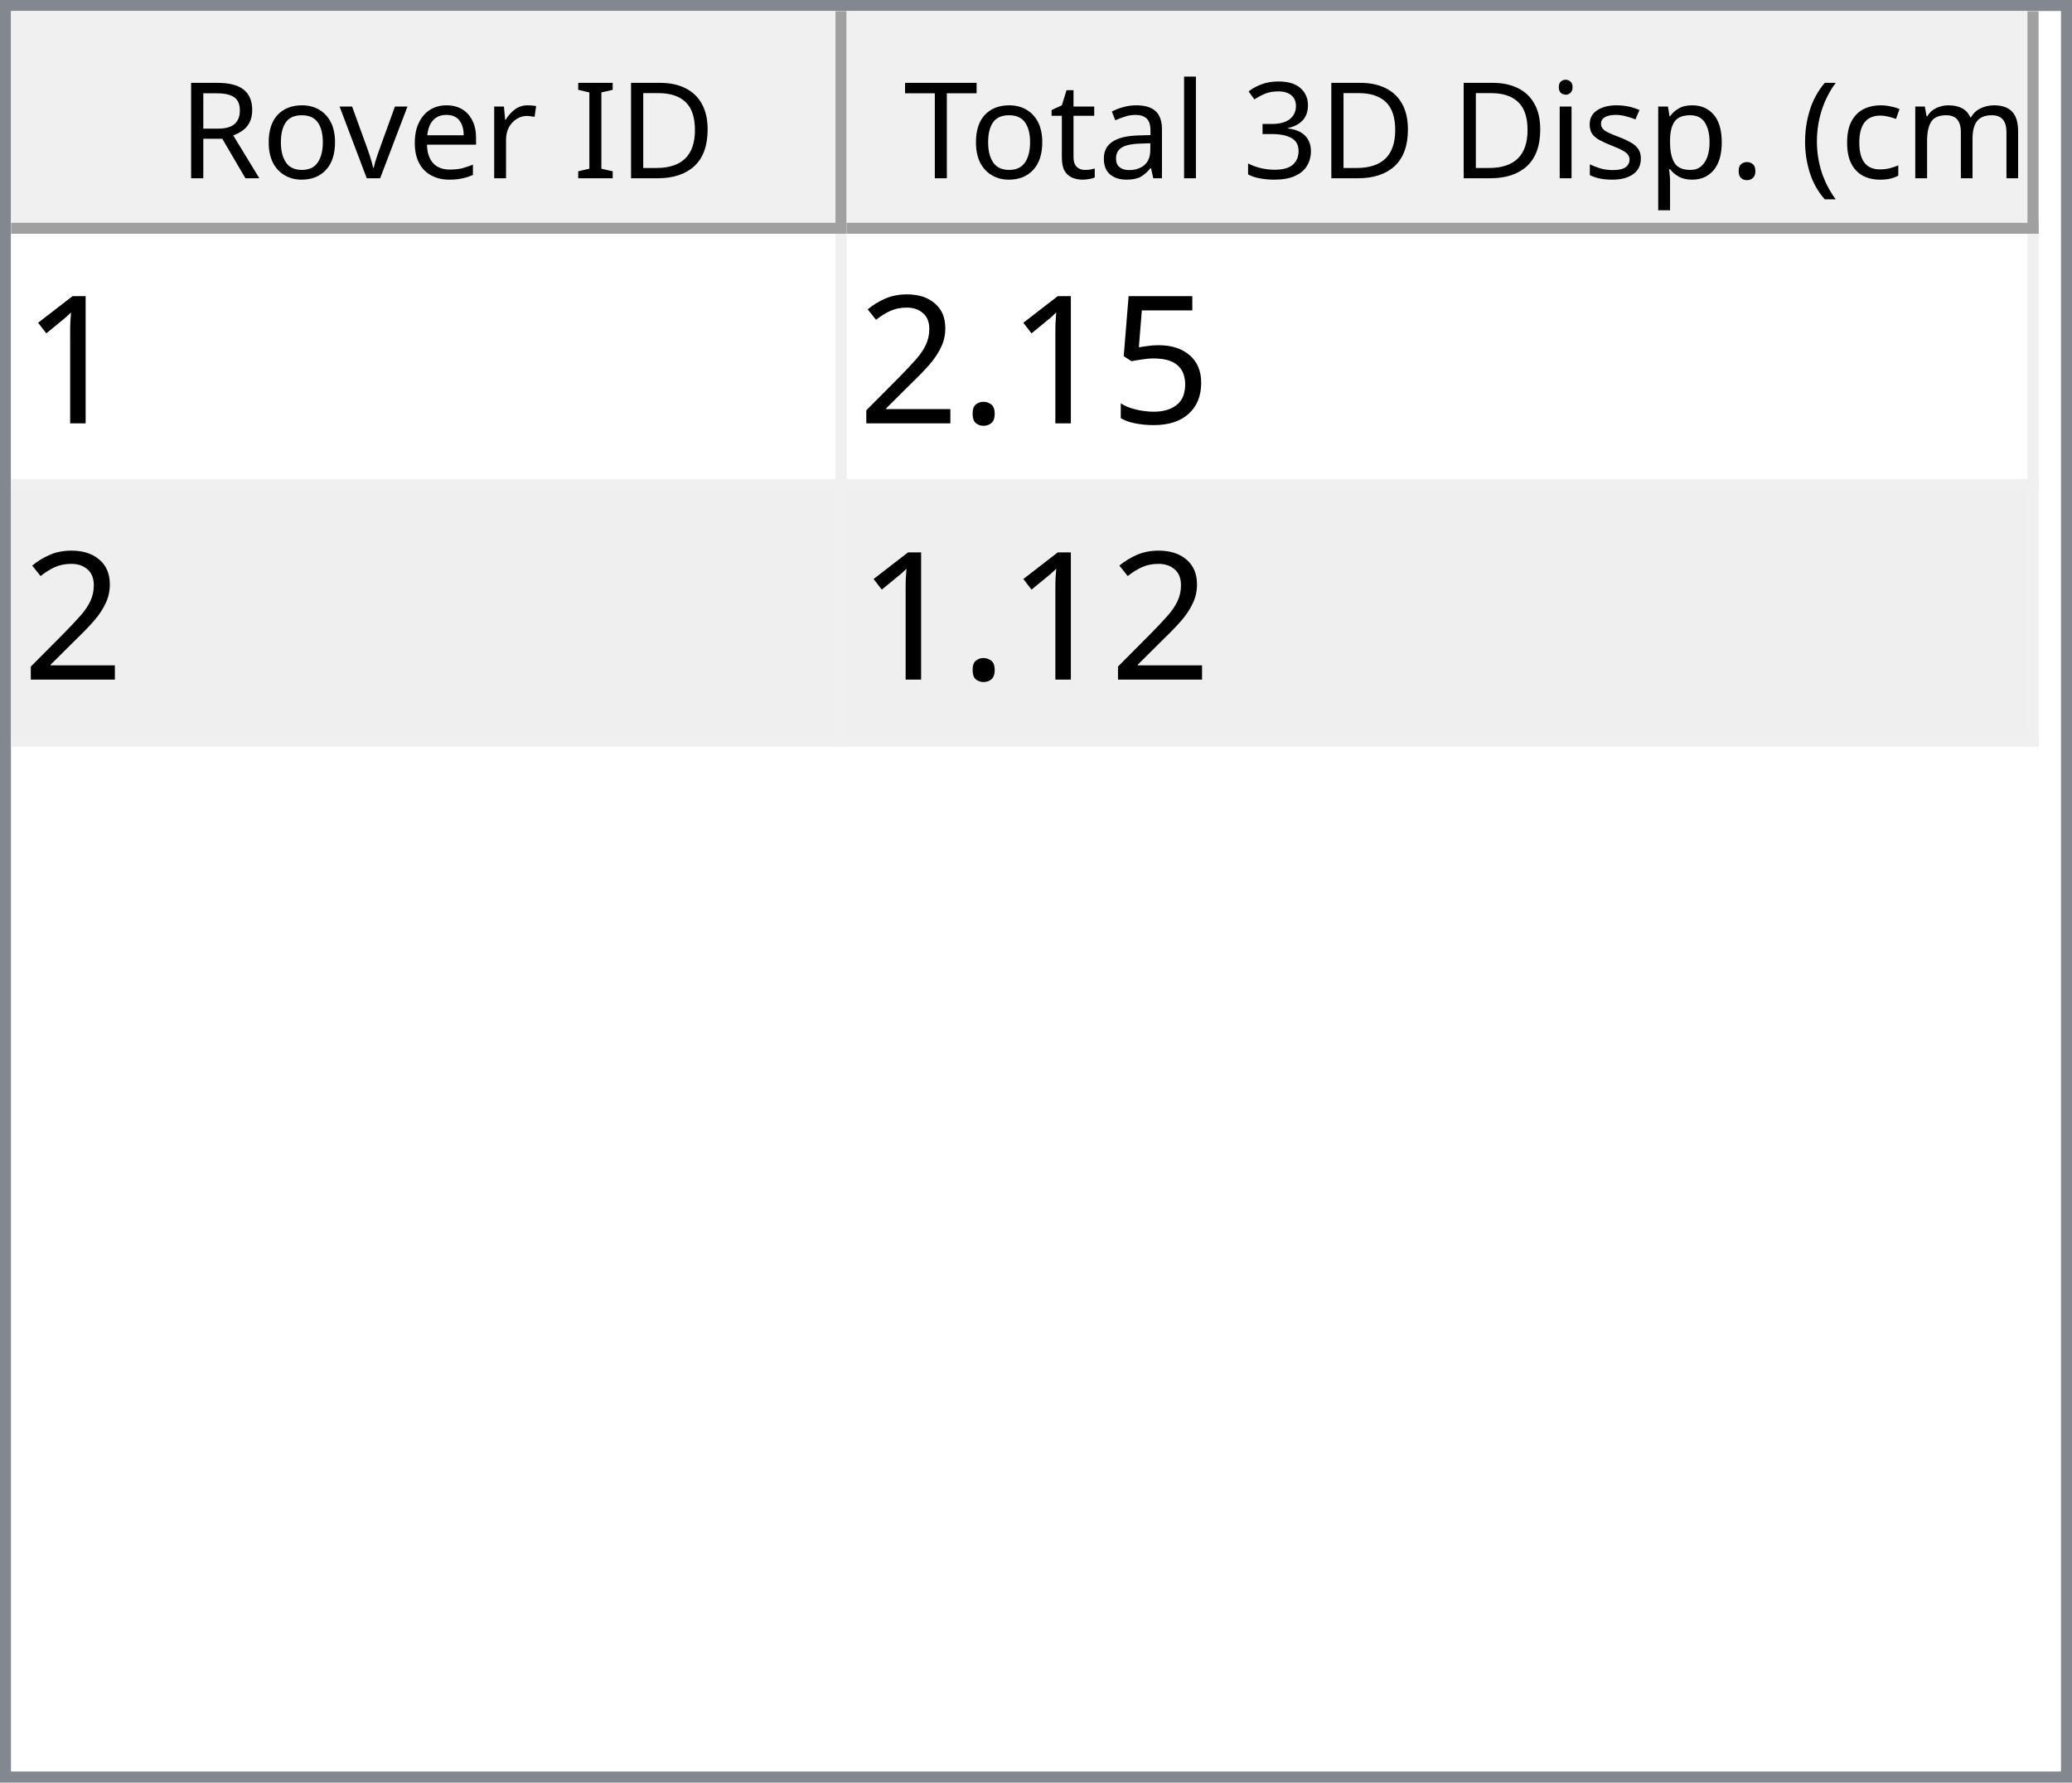
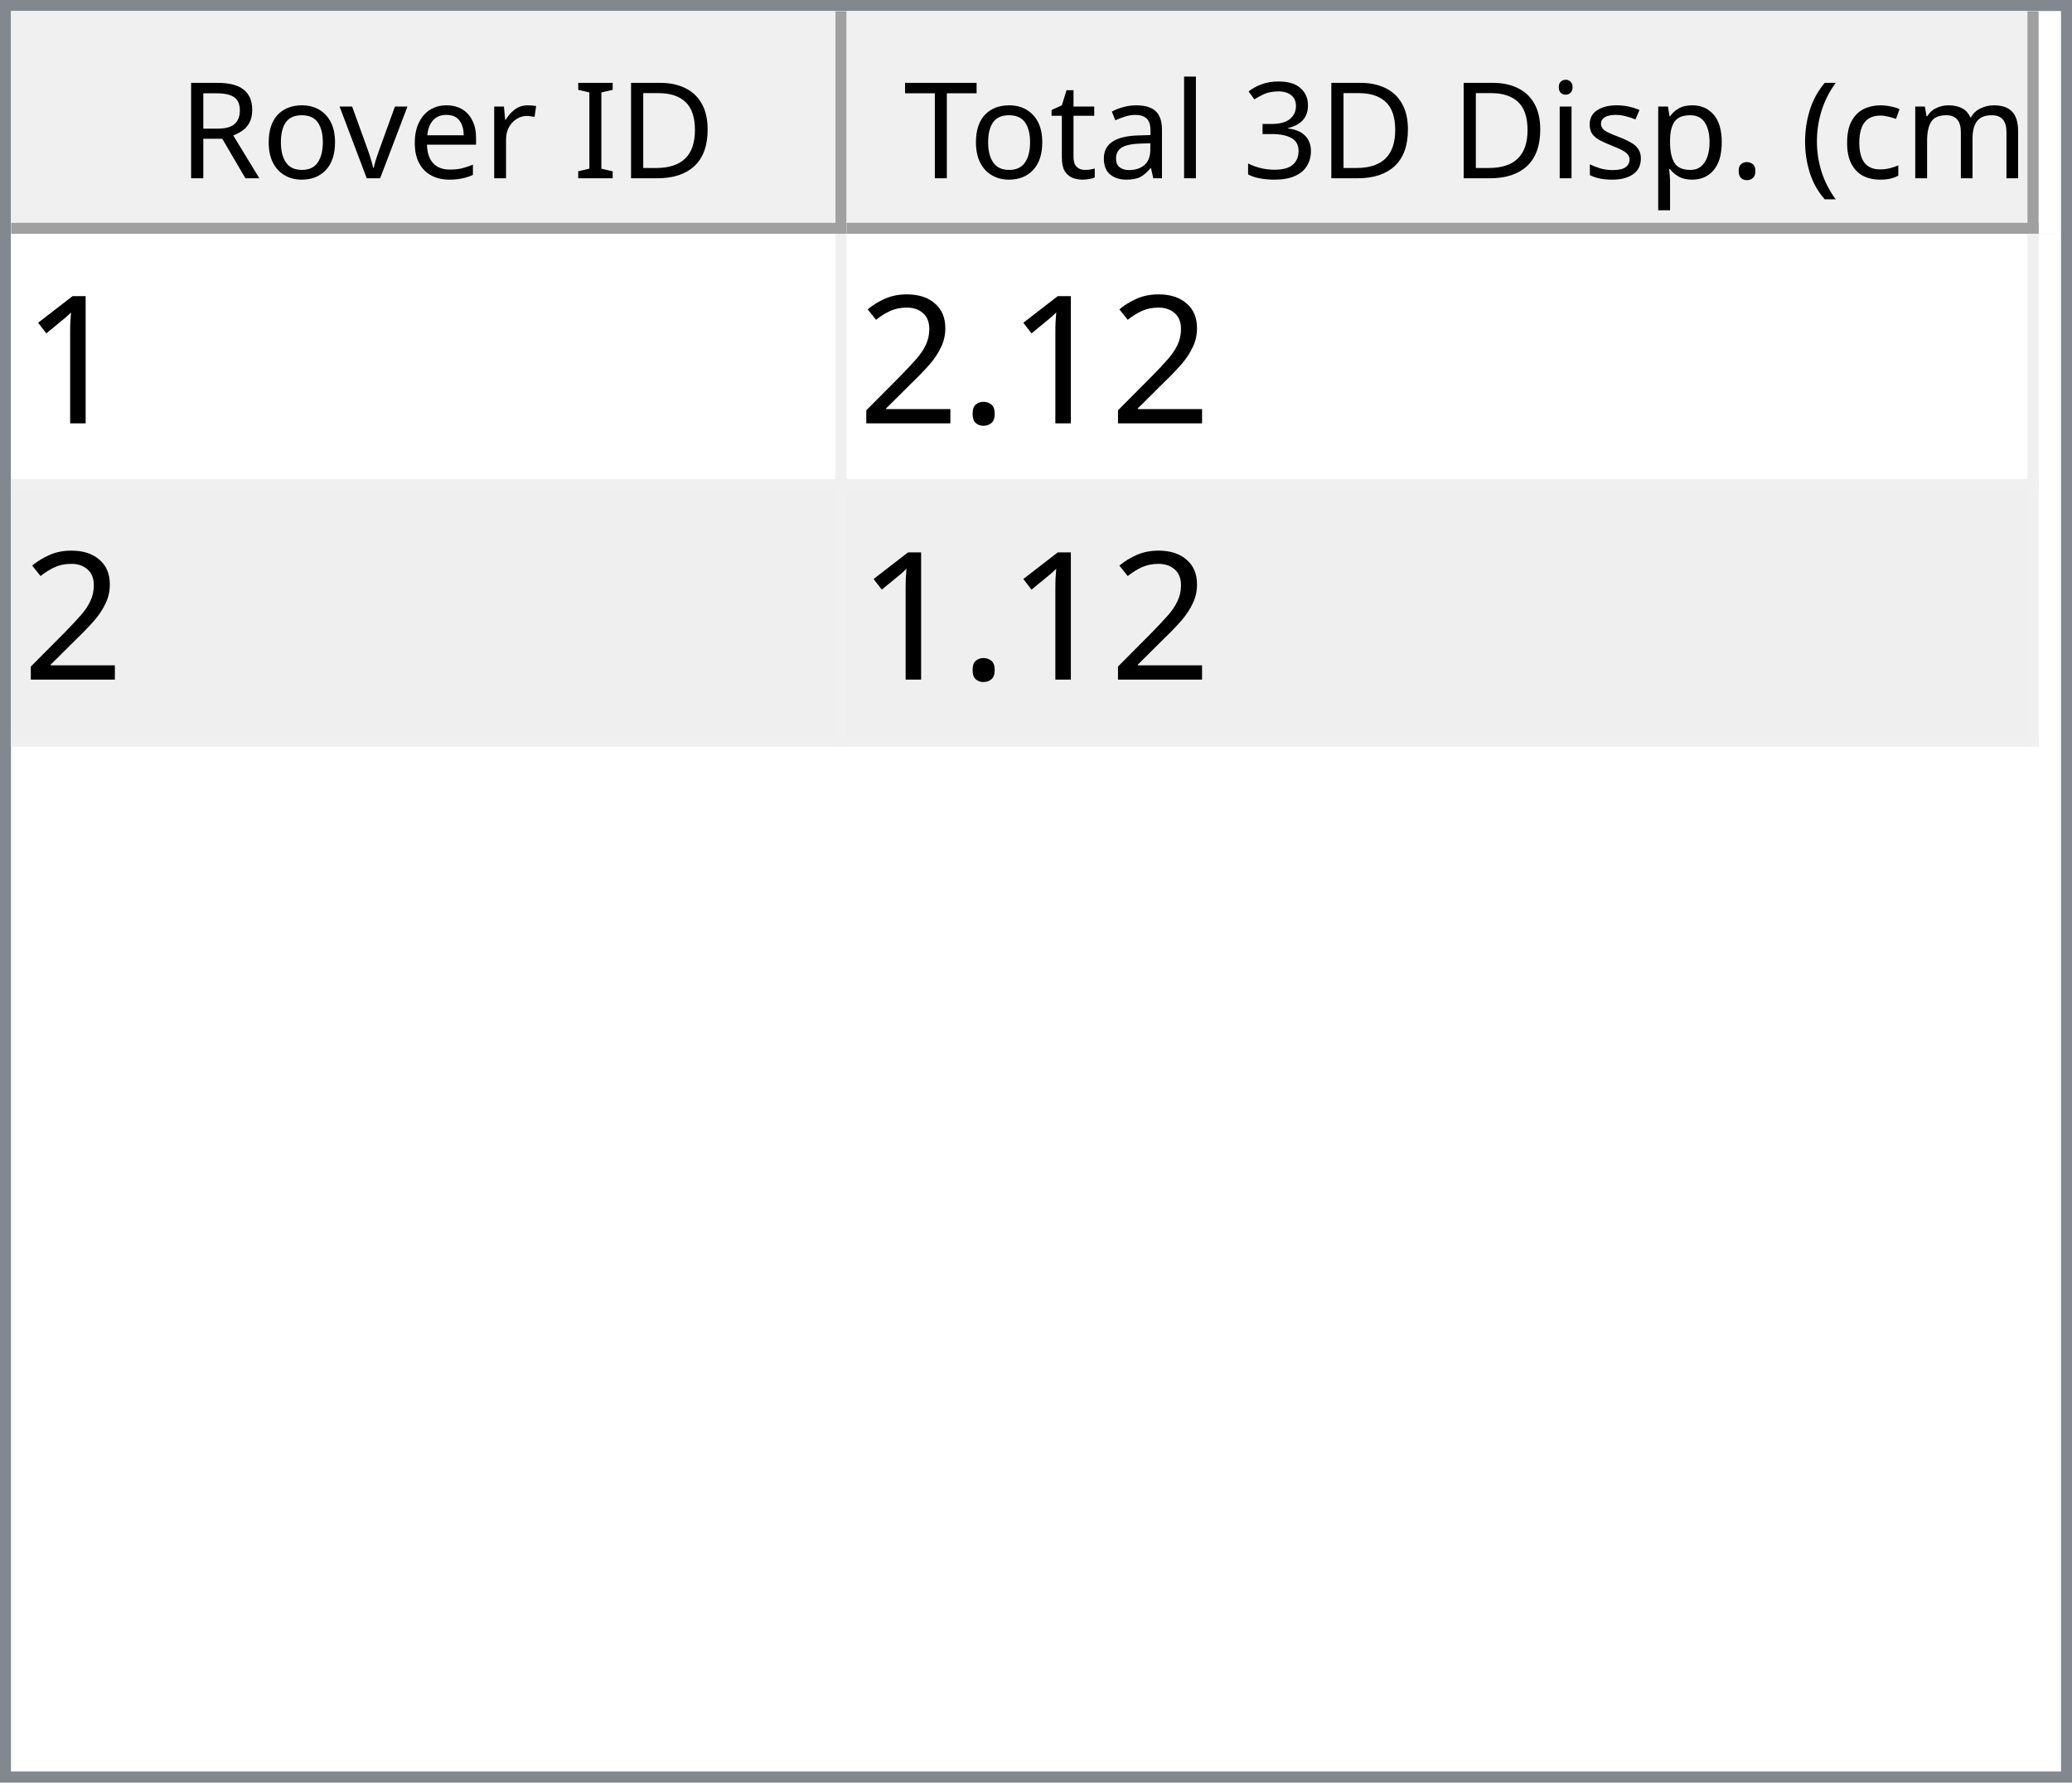
<svg xmlns="http://www.w3.org/2000/svg" style="fill-opacity:1; color-rendering:auto; color-interpolation:auto; text-rendering:auto; stroke:black; stroke-linecap:square; stroke-miterlimit:10; shape-rendering:auto; stroke-opacity:1; fill:black; stroke-dasharray:none; font-weight:normal; stroke-width:1; font-family:'Dialog'; font-style:normal; stroke-linejoin:miter; font-size:12px; stroke-dashoffset:0; image-rendering:auto;" width="186" height="160">
  <defs id="genericDefs" />
  <g>
    <defs id="defs1">
      <clipPath clipPathUnits="userSpaceOnUse" id="clipPath1">
        <path d="M0 0 L186 0 L186 160 L0 160 L0 0 Z" />
      </clipPath>
      <clipPath clipPathUnits="userSpaceOnUse" id="clipPath2">
        <path d="M0 0 L0 160 L186 160 L186 0 Z" />
      </clipPath>
      <clipPath clipPathUnits="userSpaceOnUse" id="clipPath3">
        <path d="M0 0 L0 20 L184 20 L184 0 Z" />
      </clipPath>
      <clipPath clipPathUnits="userSpaceOnUse" id="clipPath4">
        <path d="M0 0 L0 20 L75 20 L75 0 Z" />
      </clipPath>
      <clipPath clipPathUnits="userSpaceOnUse" id="clipPath5">
        <path d="M1 1 L1 19 L74 19 L74 1 Z" />
      </clipPath>
      <clipPath clipPathUnits="userSpaceOnUse" id="clipPath6">
        <path d="M0 0 L0 18 L73 18 L73 0 Z" />
      </clipPath>
      <clipPath clipPathUnits="userSpaceOnUse" id="clipPath7">
        <path d="M-0.5 -0.5 L-0.5 19.5 L74.5 19.5 L74.5 -0.5 Z" />
      </clipPath>
      <clipPath clipPathUnits="userSpaceOnUse" id="clipPath8">
        <path d="M0 0 L0 20 L107 20 L107 0 Z" />
      </clipPath>
      <clipPath clipPathUnits="userSpaceOnUse" id="clipPath9">
        <path d="M1 1 L1 19 L106 19 L106 1 Z" />
      </clipPath>
      <clipPath clipPathUnits="userSpaceOnUse" id="clipPath10">
        <path d="M0 0 L0 18 L105 18 L105 0 Z" />
      </clipPath>
      <clipPath clipPathUnits="userSpaceOnUse" id="clipPath11">
        <path d="M-0.5 -0.5 L-0.5 19.5 L106.5 19.5 L106.5 -0.5 Z" />
      </clipPath>
      <clipPath clipPathUnits="userSpaceOnUse" id="clipPath12">
        <path d="M0 0 L0 138 L184 138 L184 0 Z" />
      </clipPath>
      <clipPath clipPathUnits="userSpaceOnUse" id="clipPath13">
        <path d="M0 0 L0 46 L182 46 L182 0 Z" />
      </clipPath>
      <clipPath clipPathUnits="userSpaceOnUse" id="clipPath14">
        <path d="M-0.5 -0.5 L-0.5 45.5 L181.5 45.5 L181.5 -0.5 Z" />
      </clipPath>
      <clipPath clipPathUnits="userSpaceOnUse" id="clipPath15">
        <path d="M0 0 L0 22 L74 22 L74 0 Z" />
      </clipPath>
      <clipPath clipPathUnits="userSpaceOnUse" id="clipPath16">
        <path d="M0 0 L0 22 L106 22 L106 0 Z" />
      </clipPath>
      <font horiz-adv-x="64.551" id="font1">
        <font-face ascent="107.91" descent="25.098" units-per-em="100" style="font-style:normal; font-family:Segoe UI; font-weight:normal;" />
        <missing-glyph horiz-adv-x="64.551" d="M8.109 0 L8.109 68.266 L56.453 68.266 L56.453 0 L8.109 0 ZM15.328 7.234 L49.219 7.234 L49.219 61.031 L15.328 61.031 L15.328 7.234 Z" />
        <glyph unicode="D" horiz-adv-x="70.117" d="M9.188 0 L9.188 70.016 L28.516 70.016 Q65.531 70.016 65.531 35.891 Q65.531 19.672 55.25 9.836 Q44.969 0 27.734 0 L9.188 0 ZM17.391 62.594 L17.391 7.422 L27.828 7.422 Q41.609 7.422 49.273 14.797 Q56.938 22.172 56.938 35.688 Q56.938 62.594 28.328 62.594 L17.391 62.594 Z" />
        <glyph unicode="I" horiz-adv-x="26.611" d="M17.391 0 L9.188 0 L9.188 70.016 L17.391 70.016 L17.391 0 Z" />
        <glyph unicode=" " horiz-adv-x="27.393" d="" />
        <glyph unicode="r" horiz-adv-x="34.766" d="M34.188 41.891 Q32.078 43.5 28.125 43.5 Q23 43.5 19.555 38.672 Q16.109 33.844 16.109 25.484 L16.109 0 L8.109 0 L8.109 50 L16.109 50 L16.109 39.703 L16.312 39.703 Q18.016 44.969 21.531 47.922 Q25.047 50.875 29.391 50.875 Q32.516 50.875 34.188 50.203 L34.188 41.891 Z" />
        <glyph unicode="e" horiz-adv-x="52.295" d="M48.297 23 L12.984 23 Q13.188 14.656 17.484 10.109 Q21.781 5.562 29.297 5.562 Q37.75 5.562 44.828 11.141 L44.828 3.609 Q38.234 -1.172 27.391 -1.172 Q16.797 -1.172 10.742 5.641 Q4.688 12.453 4.688 24.812 Q4.688 36.469 11.305 43.82 Q17.922 51.172 27.734 51.172 Q37.547 51.172 42.922 44.828 Q48.297 38.484 48.297 27.203 L48.297 23 ZM40.094 29.781 Q40.047 36.719 36.75 40.578 Q33.453 44.438 27.594 44.438 Q21.922 44.438 17.969 40.383 Q14.016 36.328 13.094 29.781 L40.094 29.781 Z" />
        <glyph unicode="v" horiz-adv-x="47.9" d="M47.406 50 L27.484 0 L19.625 0 L0.688 50 L9.469 50 L22.172 13.672 Q23.578 9.672 23.922 6.688 L24.125 6.688 Q24.609 10.453 25.688 13.484 L38.969 50 L47.406 50 Z" />
        <glyph unicode="o" horiz-adv-x="58.594" d="M29 -1.172 Q17.922 -1.172 11.305 5.836 Q4.688 12.844 4.688 24.422 Q4.688 37.016 11.57 44.094 Q18.453 51.172 30.172 51.172 Q41.359 51.172 47.633 44.289 Q53.906 37.406 53.906 25.203 Q53.906 13.234 47.141 6.031 Q40.375 -1.172 29 -1.172 ZM29.594 44.438 Q21.875 44.438 17.383 39.188 Q12.891 33.938 12.891 24.703 Q12.891 15.828 17.43 10.695 Q21.969 5.562 29.594 5.562 Q37.359 5.562 41.531 10.594 Q45.703 15.625 45.703 24.906 Q45.703 34.281 41.531 39.359 Q37.359 44.438 29.594 44.438 Z" />
        <glyph unicode="R" horiz-adv-x="59.814" d="M59.375 0 L49.609 0 L37.891 19.625 Q36.281 22.359 34.766 24.289 Q33.25 26.219 31.664 27.438 Q30.078 28.656 28.25 29.219 Q26.422 29.781 24.125 29.781 L17.391 29.781 L17.391 0 L9.188 0 L9.188 70.016 L30.078 70.016 Q34.672 70.016 38.555 68.867 Q42.438 67.719 45.289 65.375 Q48.141 63.031 49.758 59.547 Q51.375 56.062 51.375 51.375 Q51.375 47.703 50.273 44.656 Q49.172 41.609 47.148 39.211 Q45.125 36.812 42.266 35.133 Q39.406 33.453 35.844 32.516 L35.844 32.328 Q37.594 31.547 38.891 30.547 Q40.188 29.547 41.359 28.18 Q42.531 26.812 43.68 25.078 Q44.828 23.344 46.234 21.047 L59.375 0 ZM17.391 62.594 L17.391 37.203 L28.516 37.203 Q31.594 37.203 34.203 38.133 Q36.812 39.062 38.719 40.797 Q40.625 42.531 41.703 45.047 Q42.781 47.562 42.781 50.688 Q42.781 56.297 39.141 59.445 Q35.5 62.594 28.609 62.594 L17.391 62.594 Z" />
        <glyph unicode=")" horiz-adv-x="30.176" d="M8.297 -15.922 L1.172 -15.922 Q16.406 2.344 16.406 26.812 Q16.406 51.469 1.078 70.016 L8.297 70.016 Q23.531 52.156 23.531 26.703 Q23.531 1.375 8.297 -15.922 Z" />
        <glyph unicode="m" horiz-adv-x="86.133" d="M79.109 0 L71.094 0 L71.094 28.719 Q71.094 37.016 68.531 40.727 Q65.969 44.438 59.906 44.438 Q54.781 44.438 51.195 39.75 Q47.609 35.062 47.609 28.516 L47.609 0 L39.594 0 L39.594 29.688 Q39.594 44.438 28.219 44.438 Q22.953 44.438 19.531 40.016 Q16.109 35.594 16.109 28.516 L16.109 0 L8.109 0 L8.109 50 L16.109 50 L16.109 42.094 L16.312 42.094 Q21.625 51.172 31.844 51.172 Q36.969 51.172 40.773 48.312 Q44.578 45.453 46 40.828 Q51.562 51.172 62.594 51.172 Q79.109 51.172 79.109 30.812 L79.109 0 Z" />
        <glyph unicode="c" horiz-adv-x="46.191" d="M42.188 2.297 Q36.422 -1.172 28.516 -1.172 Q17.828 -1.172 11.258 5.789 Q4.688 12.75 4.688 23.828 Q4.688 36.188 11.766 43.68 Q18.844 51.172 30.672 51.172 Q37.25 51.172 42.281 48.734 L42.281 40.531 Q36.719 44.438 30.375 44.438 Q22.703 44.438 17.797 38.945 Q12.891 33.453 12.891 24.516 Q12.891 15.719 17.508 10.641 Q22.125 5.562 29.891 5.562 Q36.422 5.562 42.188 9.906 L42.188 2.297 Z" />
        <glyph unicode="(" horiz-adv-x="30.176" d="M29.109 -15.922 L21.969 -15.922 Q6.844 1.375 6.844 26.703 Q6.844 52.156 21.969 70.016 L29.203 70.016 Q13.875 51.469 13.875 26.812 Q13.875 2.344 29.109 -15.922 Z" />
        <glyph unicode="." horiz-adv-x="21.68" d="M10.891 -1.078 Q8.641 -1.078 7.055 0.539 Q5.469 2.156 5.469 4.391 Q5.469 6.641 7.055 8.273 Q8.641 9.906 10.891 9.906 Q13.188 9.906 14.797 8.273 Q16.406 6.641 16.406 4.391 Q16.406 2.156 14.797 0.539 Q13.188 -1.078 10.891 -1.078 Z" />
        <glyph unicode="p" horiz-adv-x="58.789" d="M16.312 7.234 L16.109 7.234 L16.109 -23 L8.109 -23 L8.109 50 L16.109 50 L16.109 41.219 L16.312 41.219 Q22.219 51.172 33.594 51.172 Q43.266 51.172 48.688 44.461 Q54.109 37.75 54.109 26.469 Q54.109 13.922 48 6.375 Q41.891 -1.172 31.297 -1.172 Q21.578 -1.172 16.312 7.234 ZM16.109 27.391 L16.109 20.406 Q16.109 14.203 20.141 9.883 Q24.172 5.562 30.375 5.562 Q37.641 5.562 41.773 11.133 Q45.906 16.703 45.906 26.609 Q45.906 34.969 42.047 39.703 Q38.188 44.438 31.594 44.438 Q24.609 44.438 20.359 39.578 Q16.109 34.719 16.109 27.391 Z" />
        <glyph unicode="s" horiz-adv-x="42.432" d="M5.078 1.812 L5.078 10.406 Q11.625 5.562 19.484 5.562 Q30.031 5.562 30.031 12.594 Q30.031 14.594 29.125 15.992 Q28.219 17.391 26.68 18.461 Q25.141 19.531 23.07 20.383 Q21 21.234 18.609 22.172 Q15.281 23.484 12.766 24.828 Q10.25 26.172 8.57 27.859 Q6.891 29.547 6.031 31.695 Q5.172 33.844 5.172 36.719 Q5.172 40.234 6.789 42.945 Q8.406 45.656 11.086 47.484 Q13.766 49.312 17.211 50.242 Q20.656 51.172 24.312 51.172 Q30.812 51.172 35.938 48.922 L35.938 40.828 Q30.422 44.438 23.25 44.438 Q21 44.438 19.195 43.922 Q17.391 43.406 16.094 42.477 Q14.797 41.547 14.086 40.258 Q13.375 38.969 13.375 37.406 Q13.375 35.453 14.086 34.133 Q14.797 32.812 16.164 31.789 Q17.531 30.766 19.484 29.938 Q21.438 29.109 23.922 28.125 Q27.25 26.859 29.883 25.516 Q32.516 24.172 34.375 22.484 Q36.234 20.797 37.234 18.602 Q38.234 16.406 38.234 13.375 Q38.234 9.672 36.602 6.938 Q34.969 4.203 32.234 2.398 Q29.5 0.594 25.93 -0.289 Q22.359 -1.172 18.453 -1.172 Q10.75 -1.172 5.078 1.812 Z" />
        <glyph unicode="i" horiz-adv-x="24.219" d="M12.203 62.703 Q10.062 62.703 8.547 64.164 Q7.031 65.625 7.031 67.875 Q7.031 70.125 8.547 71.609 Q10.062 73.094 12.203 73.094 Q14.406 73.094 15.945 71.609 Q17.484 70.125 17.484 67.875 Q17.484 65.719 15.945 64.211 Q14.406 62.703 12.203 62.703 ZM16.109 0 L8.109 0 L8.109 50 L16.109 50 L16.109 0 Z" />
        <glyph unicode="3" horiz-adv-x="53.906" d="M46.531 19.828 Q46.531 15.094 44.75 11.211 Q42.969 7.328 39.719 4.57 Q36.469 1.812 31.93 0.297 Q27.391 -1.219 21.922 -1.219 Q11.922 -1.219 6 2.594 L6 11.188 Q13.094 5.609 22.219 5.609 Q25.875 5.609 28.828 6.539 Q31.781 7.469 33.906 9.227 Q36.031 10.984 37.18 13.477 Q38.328 15.969 38.328 19.094 Q38.328 32.812 18.797 32.812 L12.984 32.812 L12.984 39.594 L18.5 39.594 Q35.797 39.594 35.797 52.484 Q35.797 64.406 22.609 64.406 Q15.188 64.406 8.688 59.422 L8.688 67.188 Q15.375 71.188 24.609 71.188 Q29 71.188 32.57 69.969 Q36.141 68.75 38.68 66.555 Q41.219 64.359 42.609 61.281 Q44 58.203 44 54.5 Q44 40.672 30.031 36.719 L30.031 36.531 Q33.594 36.141 36.625 34.797 Q39.656 33.453 41.852 31.305 Q44.047 29.156 45.289 26.25 Q46.531 23.344 46.531 19.828 Z" />
        <glyph unicode="l" horiz-adv-x="24.219" d="M16.109 0 L8.109 0 L8.109 74.031 L16.109 74.031 L16.109 0 Z" />
        <glyph unicode="a" horiz-adv-x="50.879" d="M43.891 0 L35.891 0 L35.891 7.812 L35.688 7.812 Q30.469 -1.172 20.312 -1.172 Q12.844 -1.172 8.617 2.781 Q4.391 6.734 4.391 13.281 Q4.391 27.297 20.906 29.594 L35.891 31.688 Q35.891 44.438 25.594 44.438 Q16.547 44.438 9.281 38.281 L9.281 46.484 Q16.656 51.172 26.266 51.172 Q43.891 51.172 43.891 32.516 L43.891 0 ZM35.891 25.297 L23.828 23.641 Q18.266 22.859 15.43 20.875 Q12.594 18.891 12.594 13.875 Q12.594 10.203 15.211 7.883 Q17.828 5.562 22.172 5.562 Q28.125 5.562 32.008 9.742 Q35.891 13.922 35.891 20.312 L35.891 25.297 Z" />
        <glyph unicode="t" horiz-adv-x="33.887" d="M31.297 0.484 Q28.469 -1.078 23.828 -1.078 Q10.688 -1.078 10.688 13.578 L10.688 43.172 L2.094 43.172 L2.094 50 L10.688 50 L10.688 62.203 L18.703 64.797 L18.703 50 L31.297 50 L31.297 43.172 L18.703 43.172 L18.703 14.984 Q18.703 9.969 20.414 7.82 Q22.125 5.672 26.078 5.672 Q29.109 5.672 31.297 7.328 L31.297 0.484 Z" />
        <glyph unicode="T" horiz-adv-x="52.393" d="M50.594 62.594 L30.375 62.594 L30.375 0 L22.172 0 L22.172 62.594 L2 62.594 L2 70.016 L50.594 70.016 L50.594 62.594 Z" />
      </font>
      <font horiz-adv-x="75.0" id="font2">
        <font-face ascent="100.537" descent="21.973" units-per-em="100" style="font-style:normal; font-family:sans-serif; font-weight:normal;" />
        <missing-glyph horiz-adv-x="75.0" d="M12.5 0 L12.5 62.5 L62.5 62.5 L62.5 0 L12.5 0 ZM14.062 1.562 L60.938 1.562 L60.938 60.938 L14.062 60.938 L14.062 1.562 Z" />
        <glyph unicode="1" horiz-adv-x="55.615" d="M37.25 0 L28.469 0 L28.469 56 Q25.297 52.984 20.141 49.953 Q14.984 46.922 10.891 45.406 L10.891 53.906 Q18.266 57.375 23.781 62.305 Q29.297 67.234 31.594 71.875 L37.25 71.875 L37.25 0 Z" />
-         <glyph unicode="5" horiz-adv-x="55.615" d="M4.156 18.75 L13.375 19.531 Q14.406 12.797 18.141 9.398 Q21.875 6 27.156 6 Q33.5 6 37.891 10.789 Q42.281 15.578 42.281 23.484 Q42.281 31 38.062 35.352 Q33.844 39.703 27 39.703 Q22.75 39.703 19.336 37.773 Q15.922 35.844 13.969 32.766 L5.719 33.844 L12.641 70.609 L48.25 70.609 L48.25 62.203 L19.672 62.203 L15.828 42.969 Q22.266 47.469 29.344 47.469 Q38.719 47.469 45.164 40.969 Q51.609 34.469 51.609 24.266 Q51.609 14.547 45.953 7.469 Q39.062 -1.219 27.156 -1.219 Q17.391 -1.219 11.211 4.25 Q5.031 9.719 4.156 18.75 Z" />
        <glyph unicode="." horiz-adv-x="27.783" d="M9.078 0 L9.078 10.016 L19.094 10.016 L19.094 0 L9.078 0 Z" />
        <glyph unicode="2" horiz-adv-x="55.615" d="M50.344 8.453 L50.344 0 L3.031 0 Q2.938 3.172 4.047 6.109 Q5.859 10.938 9.836 15.625 Q13.812 20.312 21.344 26.469 Q33.016 36.031 37.117 41.625 Q41.219 47.219 41.219 52.203 Q41.219 57.422 37.477 61.008 Q33.734 64.594 27.734 64.594 Q21.391 64.594 17.578 60.789 Q13.766 56.984 13.719 50.25 L4.688 51.172 Q5.609 61.281 11.664 66.578 Q17.719 71.875 27.938 71.875 Q38.234 71.875 44.242 66.164 Q50.25 60.453 50.25 52 Q50.25 47.703 48.492 43.555 Q46.734 39.406 42.656 34.812 Q38.578 30.219 29.109 22.219 Q21.188 15.578 18.945 13.211 Q16.703 10.844 15.234 8.453 L50.344 8.453 Z" />
      </font>
    </defs>
    <g style="fill:white; stroke:white;">
      <rect x="0" y="0" width="186" style="clip-path:url(#clipPath1); stroke:none;" height="160" />
    </g>
    <g style="fill:white; text-rendering:optimizeSpeed; color-rendering:optimizeSpeed; image-rendering:optimizeSpeed; shape-rendering:crispEdges; stroke:white; color-interpolation:sRGB;">
      <rect x="0" width="186" height="160" y="0" style="stroke:none;" />
      <path style="stroke:none;" d="M0 160 L186 160 L186 0 L0 0 Z" />
    </g>
    <g style="fill:rgb(240,240,240); font-family:'Segoe UI'; stroke:rgb(240,240,240);">
      <rect x="0" y="0" width="186" style="clip-path:url(#clipPath2); stroke:none;" height="160" />
    </g>
    <g style="fill:rgb(130,135,144); font-family:'Segoe UI'; stroke:rgb(130,135,144);">
      <path d="M0 0 L186 0 L186 160 L0 160 L0 0 ZM1 1 L185 1 L185 159 L1 159 L1 1 Z" style="fill-rule:evenodd; clip-path:url(#clipPath2); stroke:none;" />
    </g>
    <g style="fill:white; font-family:'Segoe UI'; stroke:white;" transform="translate(1,1)">
      <rect x="0" y="0" width="184" style="clip-path:url(#clipPath3); stroke:none;" height="20" />
    </g>
    <g style="fill:rgb(240,240,240); font-family:'Segoe UI'; stroke:rgb(240,240,240);" transform="translate(1,1)">
      <rect x="0" y="0" width="75" style="clip-path:url(#clipPath4); stroke:none;" height="20" />
    </g>
    <g style="font-family:'Segoe UI';" transform="translate(2,2)">
      <text x="14" xml:space="preserve" y="14" style="clip-path:url(#clipPath6); stroke:none;">Rover ID</text>
    </g>
    <g style="fill:rgb(160,160,160); font-family:'Segoe UI'; stroke:rgb(160,160,160); stroke-linejoin:bevel;" transform="translate(1.5,1.5)">
      <line x1="74" x2="74" y1="0" style="fill:none; clip-path:url(#clipPath7);" y2="19" />
    </g>
    <g style="fill:rgb(160,160,160); font-family:'Segoe UI'; stroke:rgb(160,160,160); stroke-linejoin:bevel;" transform="matrix(1,0,0,1,1,1) translate(0.5,0.5)">
      <line x1="0" x2="74" y1="19" style="fill:none; clip-path:url(#clipPath7);" y2="19" />
    </g>
    <g style="fill:rgb(240,240,240); font-family:'Segoe UI'; stroke:rgb(240,240,240);" transform="translate(76,1)">
      <rect x="0" y="0" width="107" style="clip-path:url(#clipPath8); stroke:none;" height="20" />
    </g>
    <g style="font-family:'Segoe UI';" transform="translate(77,2)">
      <text x="1" xml:space="preserve" y="14" style="clip-path:url(#clipPath10); stroke:none;"> Total 3D Disp. (cm)</text>
    </g>
    <g style="fill:rgb(160,160,160); font-family:'Segoe UI'; stroke:rgb(160,160,160); stroke-linejoin:bevel;" transform="translate(76.5,1.5)">
      <line x1="106" x2="106" y1="0" style="fill:none; clip-path:url(#clipPath11);" y2="19" />
    </g>
    <g style="fill:rgb(160,160,160); font-family:'Segoe UI'; stroke:rgb(160,160,160); stroke-linejoin:bevel;" transform="matrix(1,0,0,1,76,1) translate(0.5,0.5)">
      <line x1="0" x2="106" y1="19" style="fill:none; clip-path:url(#clipPath11);" y2="19" />
    </g>
    <g style="fill:white; font-family:'Segoe UI'; stroke:white;" transform="translate(1,21)">
      <rect x="0" y="0" width="184" style="clip-path:url(#clipPath12); stroke:none;" height="138" />
    </g>
    <g style="fill:rgb(240,240,240); font-size:16px; font-family:sans-serif; stroke:rgb(240,240,240);" transform="translate(1,21)">
      <rect x="0" y="0" width="182" style="clip-path:url(#clipPath13); stroke:none;" height="46" />
      <line transform="translate(0.5,0.5)" x1="0" x2="181" y1="22" style="clip-path:url(#clipPath14); fill:none; stroke-linejoin:bevel;" y2="22" />
    </g>
    <g transform="matrix(1,0,0,1,1,21) translate(0.5,0.5)" style="fill:rgb(240,240,240); font-size:16px; font-family:sans-serif; stroke:rgb(240,240,240); stroke-linejoin:bevel;">
      <line x1="0" x2="181" y1="45" style="fill:none; clip-path:url(#clipPath14);" y2="45" />
    </g>
    <g transform="matrix(1,0,0,1,1,21) translate(0.5,0.5)" style="fill:rgb(240,240,240); font-size:16px; font-family:sans-serif; stroke:rgb(240,240,240); stroke-linejoin:bevel;">
      <line x1="74" x2="74" y1="0" style="fill:none; clip-path:url(#clipPath14);" y2="45" />
    </g>
    <g transform="matrix(1,0,0,1,1,21) translate(0.5,0.5)" style="fill:rgb(240,240,240); font-size:16px; font-family:sans-serif; stroke:rgb(240,240,240); stroke-linejoin:bevel;">
      <line x1="181" x2="181" y1="0" style="fill:none; clip-path:url(#clipPath14);" y2="45" />
    </g>
    <g style="fill:white; font-size:16px; font-family:sans-serif; stroke:white;" transform="matrix(1,0,0,1,1,21)">
      <rect x="0" y="0" width="74" style="clip-path:url(#clipPath15); stroke:none;" height="22" />
      <text x="1" y="17" style="fill:black; clip-path:url(#clipPath15); stroke:none;" xml:space="preserve">1</text>
    </g>
    <g style="fill:white; font-size:16px; font-family:sans-serif; stroke:white;" transform="matrix(1,0,0,1,1,21) translate(75,0)">
      <rect x="0" y="0" width="106" style="clip-path:url(#clipPath16); stroke:none;" height="22" />
-       <text x="1" y="17" style="fill:black; clip-path:url(#clipPath16); stroke:none;" xml:space="preserve">2.15</text>
+       <text x="1" y="17" style="fill:black; clip-path:url(#clipPath16); stroke:none;" xml:space="preserve">2.12</text>
    </g>
    <g style="fill:rgb(239,239,239); font-size:16px; font-family:sans-serif; stroke:rgb(239,239,239);" transform="matrix(1,0,0,1,1,21) translate(0,23)">
      <rect x="0" y="0" width="74" style="clip-path:url(#clipPath15); stroke:none;" height="22" />
      <text x="1" y="17" style="fill:black; clip-path:url(#clipPath15); stroke:none;" xml:space="preserve">2</text>
    </g>
    <g style="fill:rgb(239,239,239); font-size:16px; font-family:sans-serif; stroke:rgb(239,239,239);" transform="matrix(1,0,0,1,1,21) translate(75,23)">
      <rect x="0" y="0" width="106" style="clip-path:url(#clipPath16); stroke:none;" height="22" />
      <text x="1" y="17" style="fill:black; clip-path:url(#clipPath16); stroke:none;" xml:space="preserve">1.12</text>
    </g>
  </g>
</svg>
